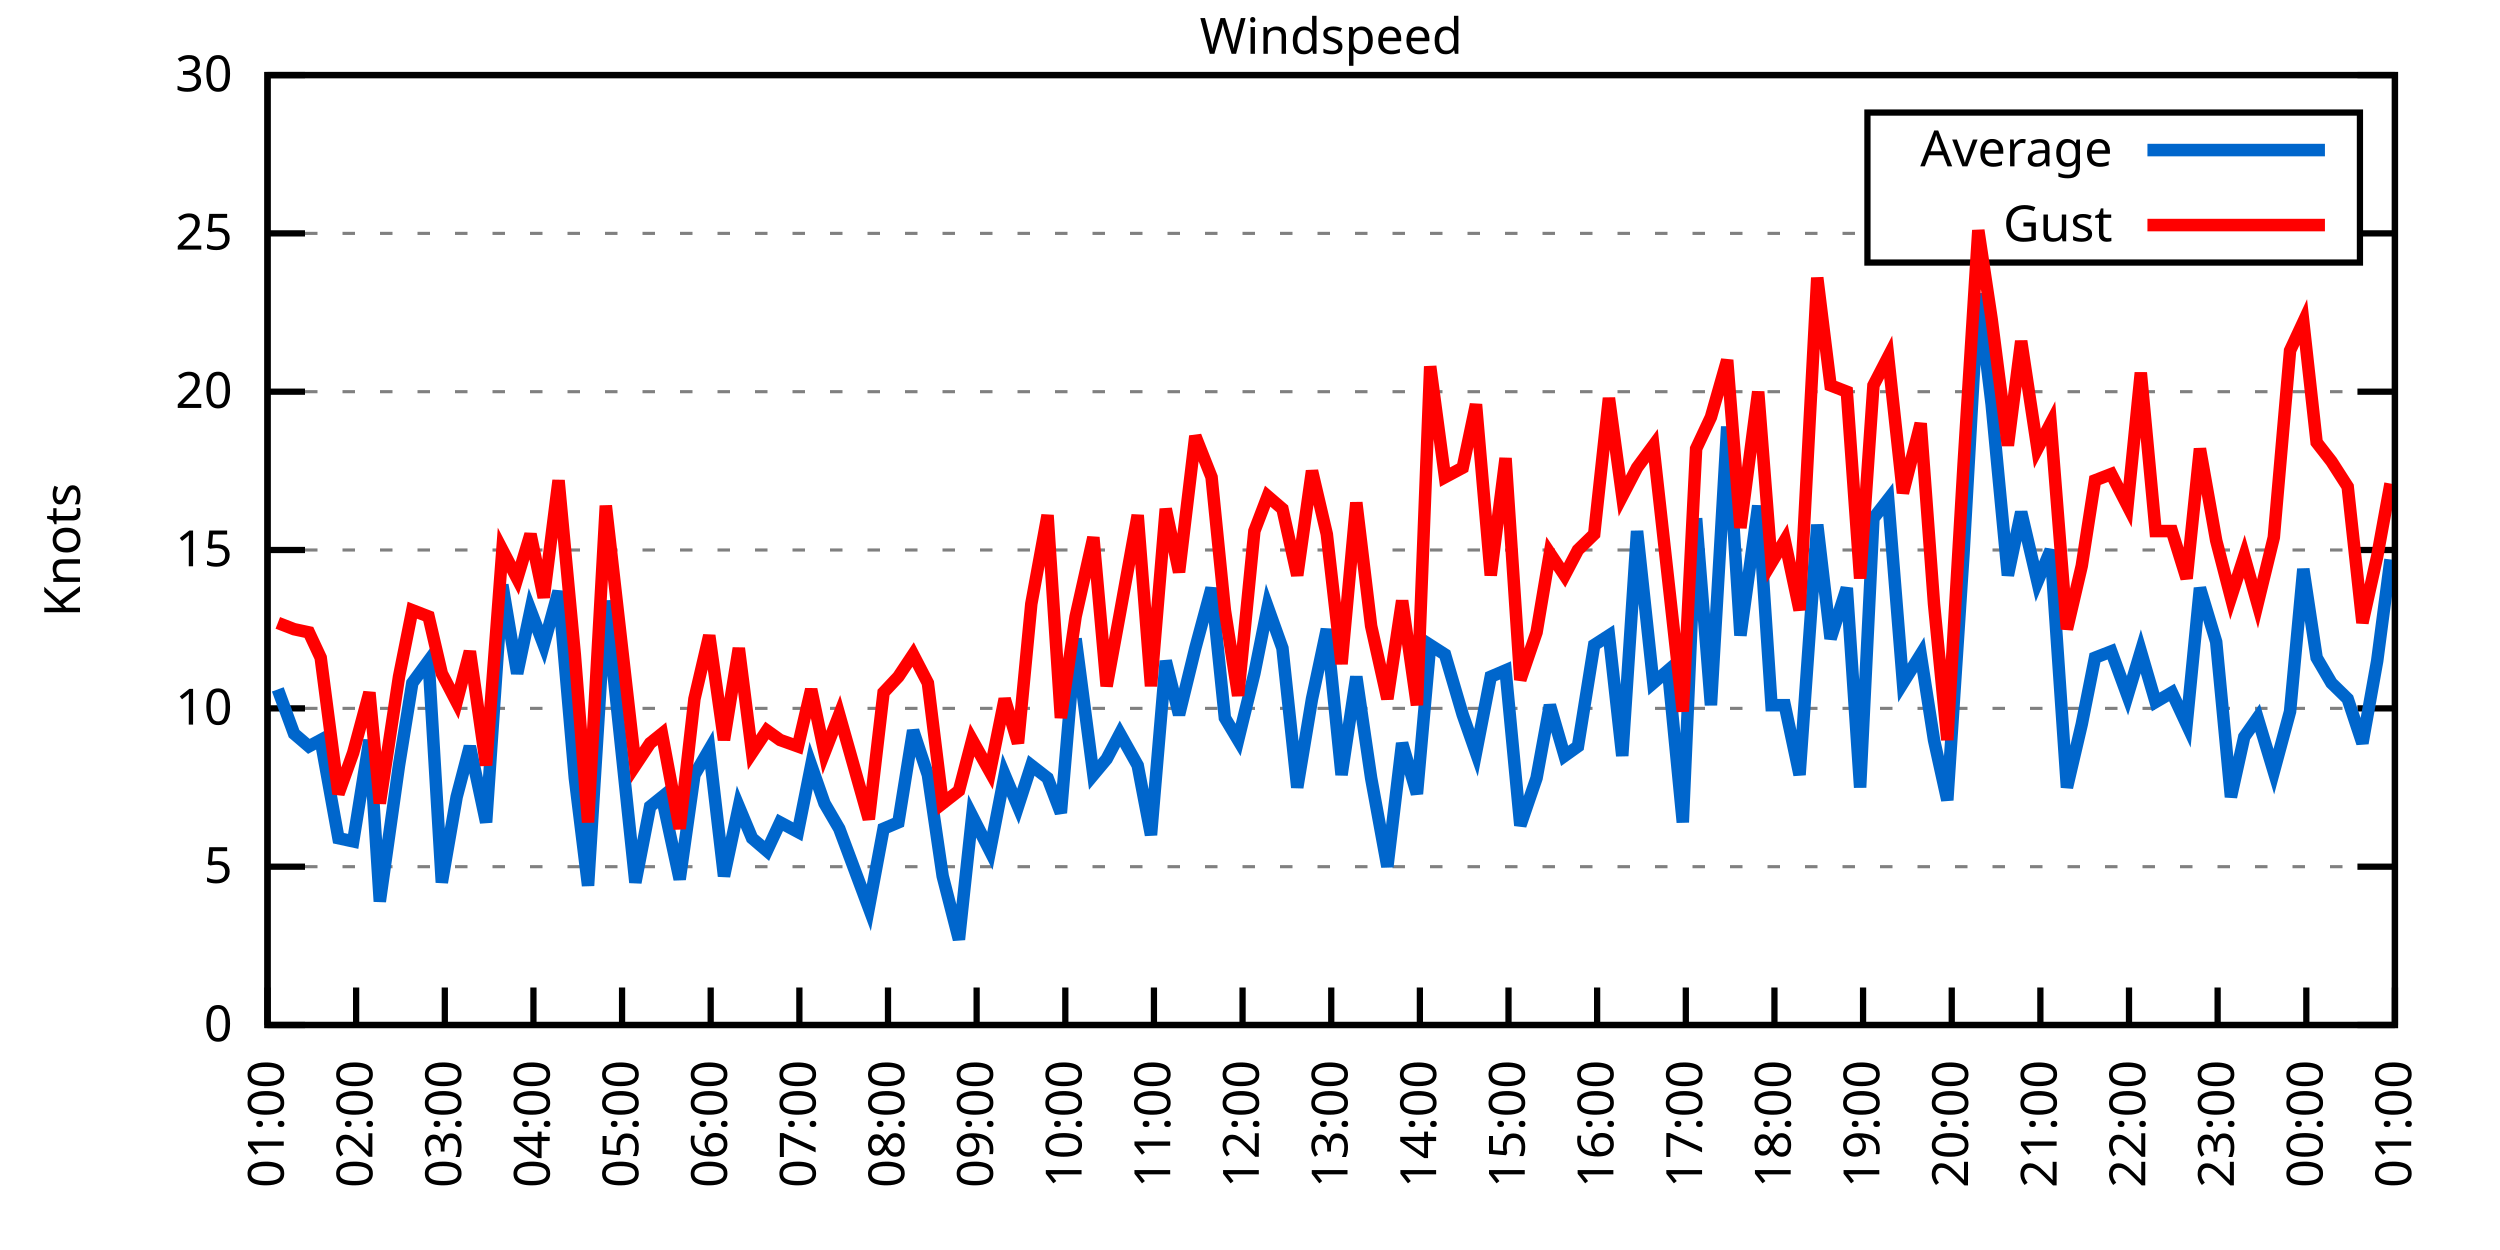
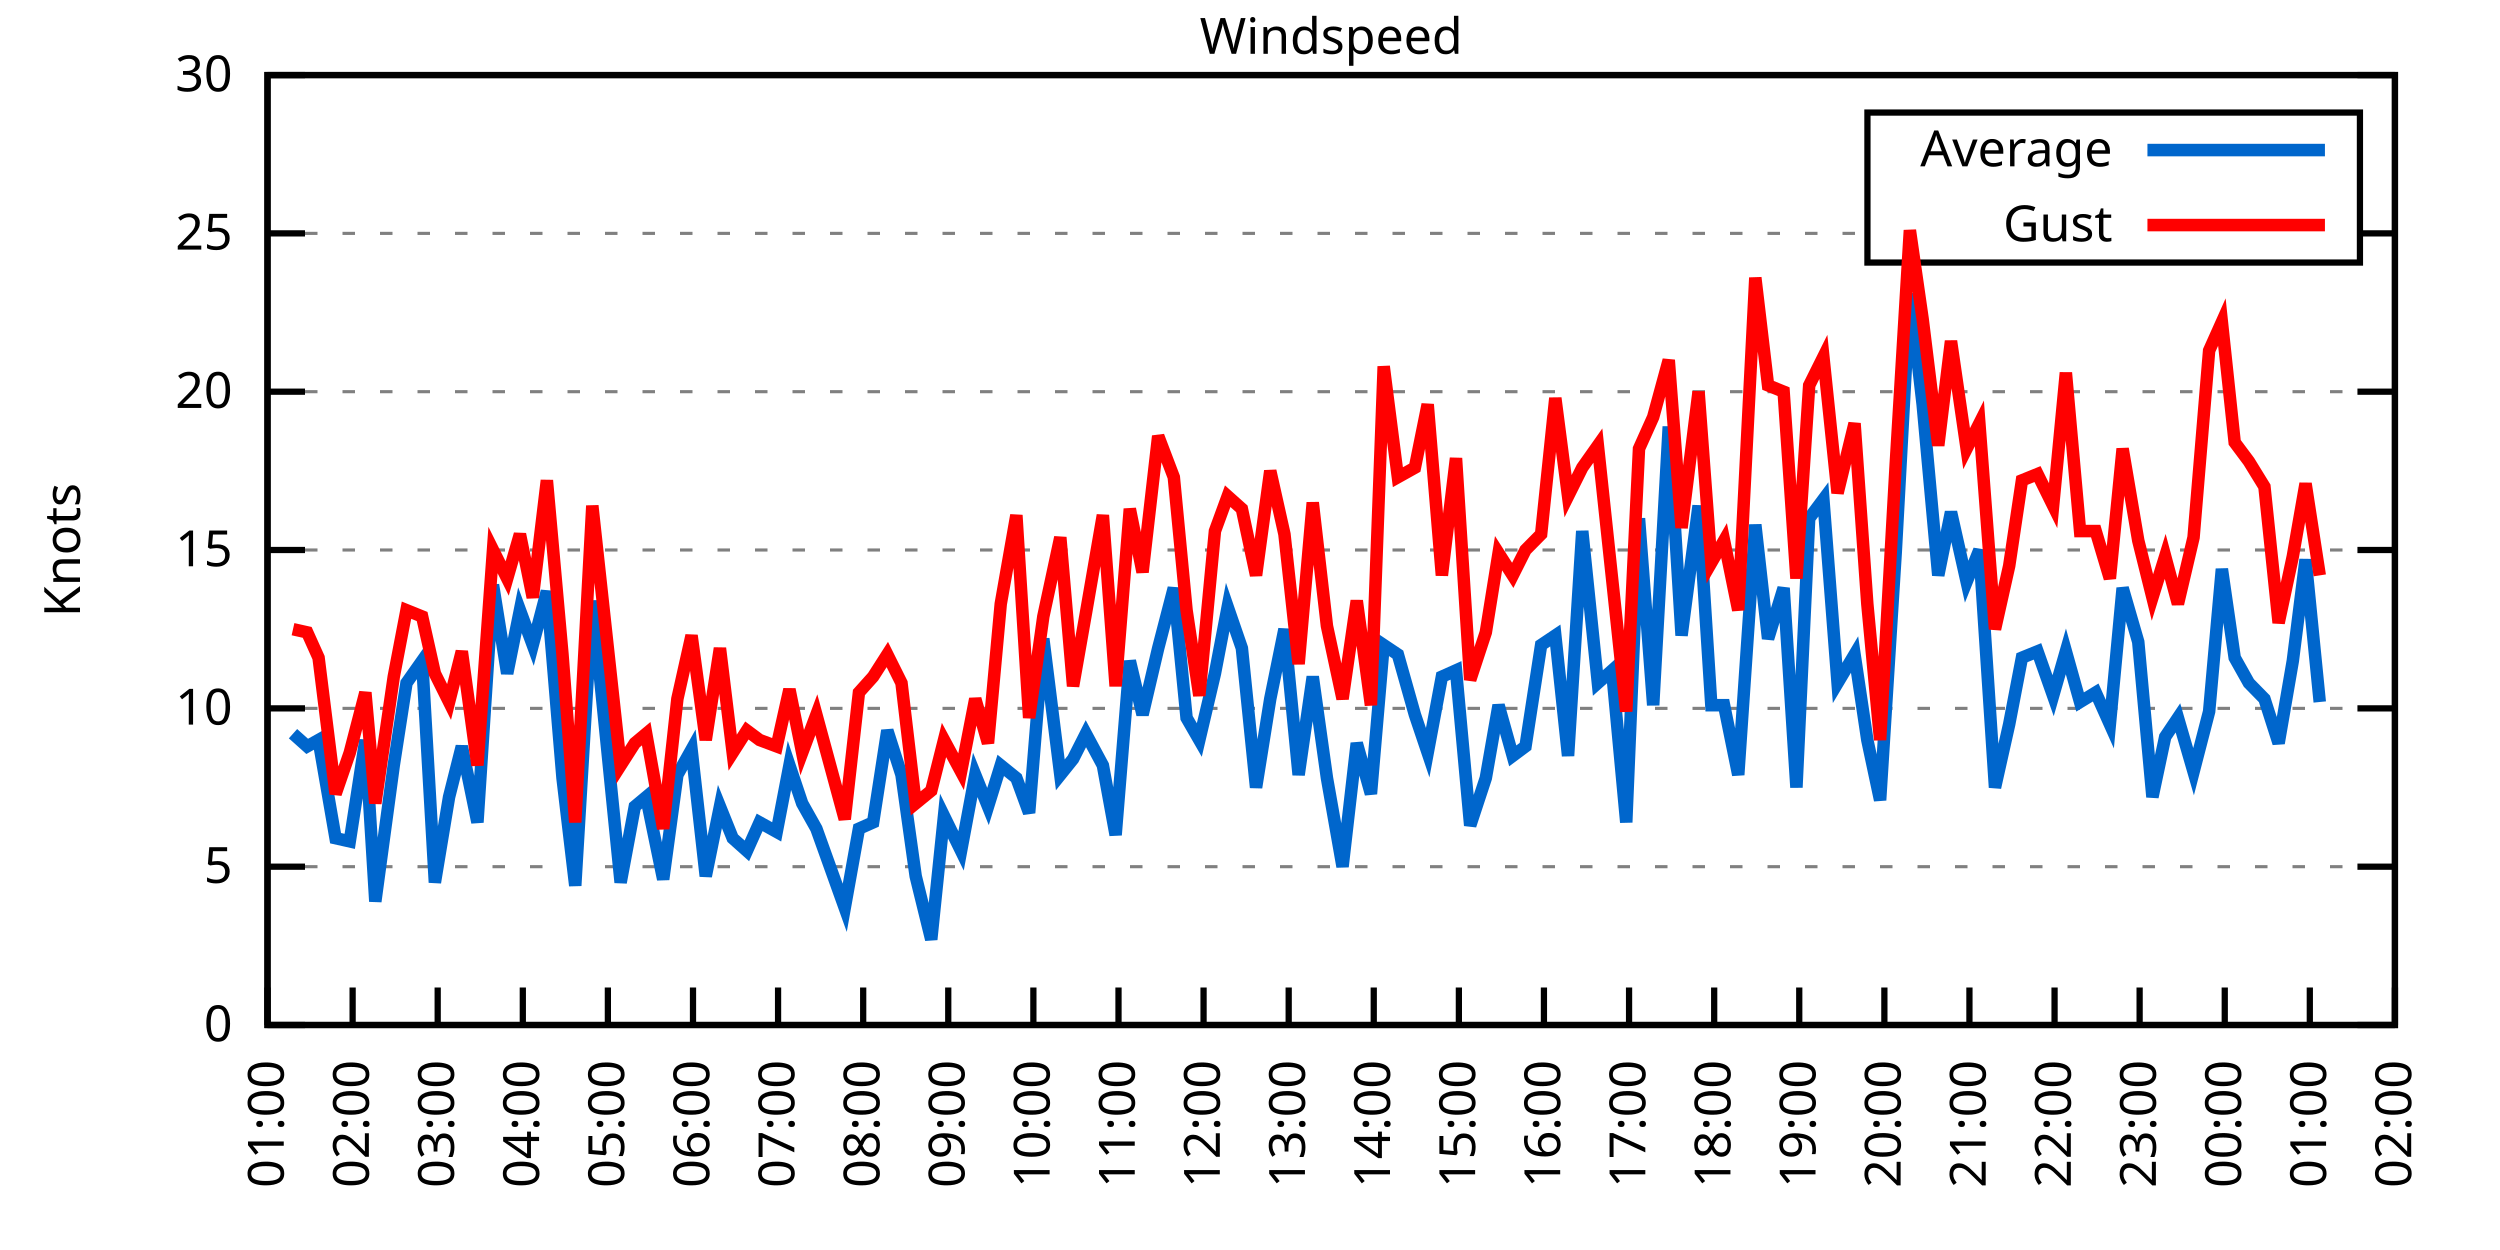
<svg xmlns="http://www.w3.org/2000/svg" xmlns:xlink="http://www.w3.org/1999/xlink" width="400" height="200" viewBox="0 0 400 200">
  <g id="gnuplot_canvas">
    <rect x="0" y="0" width="400" height="200" fill="none" />
    <defs>
      <circle id="gpDot" r="0.5" stroke-width="0.5" stroke="currentColor" />
      <path id="gpPt0" stroke-width="0.333" stroke="currentColor" d="M-1,0 h2 M0,-1 v2" />
      <path id="gpPt1" stroke-width="0.333" stroke="currentColor" d="M-1,-1 L1,1 M1,-1 L-1,1" />
      <path id="gpPt2" stroke-width="0.333" stroke="currentColor" d="M-1,0 L1,0 M0,-1 L0,1 M-1,-1 L1,1 M-1,1 L1,-1" />
      <rect id="gpPt3" stroke-width="0.333" stroke="currentColor" x="-1" y="-1" width="2" height="2" />
      <rect id="gpPt4" stroke-width="0.333" stroke="currentColor" fill="currentColor" x="-1" y="-1" width="2" height="2" />
      <circle id="gpPt5" stroke-width="0.333" stroke="currentColor" cx="0" cy="0" r="1" />
      <use xlink:href="#gpPt5" id="gpPt6" fill="currentColor" stroke="none" />
      <path id="gpPt7" stroke-width="0.333" stroke="currentColor" d="M0,-1.33 L-1.33,0.67 L1.33,0.67 z" />
      <use xlink:href="#gpPt7" id="gpPt8" fill="currentColor" stroke="none" />
      <use xlink:href="#gpPt7" id="gpPt9" stroke="currentColor" transform="rotate(180)" />
      <use xlink:href="#gpPt9" id="gpPt10" fill="currentColor" stroke="none" />
      <use xlink:href="#gpPt3" id="gpPt11" stroke="currentColor" transform="rotate(45)" />
      <use xlink:href="#gpPt11" id="gpPt12" fill="currentColor" stroke="none" />
      <path id="gpPt13" stroke-width="0.333" stroke="currentColor" d="M0,1.330 L1.265,0.411 L0.782,-1.067 L-0.782,-1.076 L-1.265,0.411 z" />
      <use xlink:href="#gpPt13" id="gpPt14" fill="currentColor" stroke="none" />
      <filter id="textbox" filterUnits="objectBoundingBox" x="0" y="0" height="1" width="1">
        <feFlood flood-color="white" flood-opacity="1" result="bgnd" />
        <feComposite in="SourceGraphic" in2="bgnd" operator="atop" />
      </filter>
      <filter id="greybox" filterUnits="objectBoundingBox" x="0" y="0" height="1" width="1">
        <feFlood flood-color="lightgrey" flood-opacity="1" result="grey" />
        <feComposite in="SourceGraphic" in2="grey" operator="atop" />
      </filter>
    </defs>
    <g fill="none" color="white" stroke="currentColor" stroke-width="1.00" stroke-linecap="butt" stroke-linejoin="miter">
</g>
    <g fill="none" color="black" stroke="currentColor" stroke-width="1.00" stroke-linecap="butt" stroke-linejoin="miter">
      <g stroke="none" shape-rendering="crispEdges">
        <polygon fill="rgb(255, 255, 255)" points="42.80,164.00 383.18,164.00 383.18,12.02 42.80,12.02 " />
      </g>
    </g>
    <g fill="none" color="black" stroke="currentColor" stroke-width="1.00" stroke-linecap="butt" stroke-linejoin="miter">
</g>
    <g fill="none" color="black" stroke="black" stroke-width="0.50" stroke-linecap="butt" stroke-linejoin="miter">
</g>
    <g fill="none" color="gray" stroke="currentColor" stroke-width="0.50" stroke-linecap="butt" stroke-linejoin="miter">
      <path stroke="gray" stroke-dasharray="2,4" class="gridline" d="M42.80,164.00 L383.19,164.00  " />
    </g>
    <g fill="none" color="gray" stroke="gray" stroke-width="1.00" stroke-linecap="butt" stroke-linejoin="miter">
</g>
    <g fill="none" color="black" stroke="currentColor" stroke-width="1.00" stroke-linecap="butt" stroke-linejoin="miter">
      <path stroke="black" d="M42.80,164.00 L48.80,164.00 M383.19,164.00 L377.19,164.00  " />
      <g transform="translate(37.20,166.60)" stroke="none" fill="black" font-family="Sans" font-size="8.00" text-anchor="end">
        <text>
          <tspan font-family="Sans"> 0</tspan>
        </text>
      </g>
    </g>
    <g fill="none" color="black" stroke="currentColor" stroke-width="1.00" stroke-linecap="butt" stroke-linejoin="miter">
</g>
    <g fill="none" color="black" stroke="black" stroke-width="0.50" stroke-linecap="butt" stroke-linejoin="miter">
</g>
    <g fill="none" color="gray" stroke="currentColor" stroke-width="0.50" stroke-linecap="butt" stroke-linejoin="miter">
      <path stroke="gray" stroke-dasharray="2,4" class="gridline" d="M42.80,138.67 L383.19,138.67  " />
    </g>
    <g fill="none" color="gray" stroke="gray" stroke-width="1.00" stroke-linecap="butt" stroke-linejoin="miter">
</g>
    <g fill="none" color="black" stroke="currentColor" stroke-width="1.00" stroke-linecap="butt" stroke-linejoin="miter">
      <path stroke="black" d="M42.80,138.67 L48.80,138.67 M383.19,138.67 L377.19,138.67  " />
      <g transform="translate(37.20,141.27)" stroke="none" fill="black" font-family="Sans" font-size="8.00" text-anchor="end">
        <text>
          <tspan font-family="Sans"> 5</tspan>
        </text>
      </g>
    </g>
    <g fill="none" color="black" stroke="currentColor" stroke-width="1.00" stroke-linecap="butt" stroke-linejoin="miter">
</g>
    <g fill="none" color="black" stroke="black" stroke-width="0.50" stroke-linecap="butt" stroke-linejoin="miter">
</g>
    <g fill="none" color="gray" stroke="currentColor" stroke-width="0.50" stroke-linecap="butt" stroke-linejoin="miter">
      <path stroke="gray" stroke-dasharray="2,4" class="gridline" d="M42.80,113.34 L383.19,113.34  " />
    </g>
    <g fill="none" color="gray" stroke="gray" stroke-width="1.00" stroke-linecap="butt" stroke-linejoin="miter">
</g>
    <g fill="none" color="black" stroke="currentColor" stroke-width="1.00" stroke-linecap="butt" stroke-linejoin="miter">
      <path stroke="black" d="M42.80,113.34 L48.80,113.34 M383.19,113.34 L377.19,113.34  " />
      <g transform="translate(37.20,115.94)" stroke="none" fill="black" font-family="Sans" font-size="8.00" text-anchor="end">
        <text>
          <tspan font-family="Sans"> 10</tspan>
        </text>
      </g>
    </g>
    <g fill="none" color="black" stroke="currentColor" stroke-width="1.00" stroke-linecap="butt" stroke-linejoin="miter">
</g>
    <g fill="none" color="black" stroke="black" stroke-width="0.50" stroke-linecap="butt" stroke-linejoin="miter">
</g>
    <g fill="none" color="gray" stroke="currentColor" stroke-width="0.50" stroke-linecap="butt" stroke-linejoin="miter">
      <path stroke="gray" stroke-dasharray="2,4" class="gridline" d="M42.80,88.00 L383.19,88.00  " />
    </g>
    <g fill="none" color="gray" stroke="gray" stroke-width="1.00" stroke-linecap="butt" stroke-linejoin="miter">
</g>
    <g fill="none" color="black" stroke="currentColor" stroke-width="1.00" stroke-linecap="butt" stroke-linejoin="miter">
      <path stroke="black" d="M42.80,88.00 L48.80,88.00 M383.19,88.00 L377.19,88.00  " />
      <g transform="translate(37.20,90.60)" stroke="none" fill="black" font-family="Sans" font-size="8.00" text-anchor="end">
        <text>
          <tspan font-family="Sans"> 15</tspan>
        </text>
      </g>
    </g>
    <g fill="none" color="black" stroke="currentColor" stroke-width="1.00" stroke-linecap="butt" stroke-linejoin="miter">
</g>
    <g fill="none" color="black" stroke="black" stroke-width="0.50" stroke-linecap="butt" stroke-linejoin="miter">
</g>
    <g fill="none" color="gray" stroke="currentColor" stroke-width="0.50" stroke-linecap="butt" stroke-linejoin="miter">
      <path stroke="gray" stroke-dasharray="2,4" class="gridline" d="M42.80,62.67 L383.19,62.67  " />
    </g>
    <g fill="none" color="gray" stroke="gray" stroke-width="1.00" stroke-linecap="butt" stroke-linejoin="miter">
</g>
    <g fill="none" color="black" stroke="currentColor" stroke-width="1.00" stroke-linecap="butt" stroke-linejoin="miter">
      <path stroke="black" d="M42.80,62.67 L48.80,62.67 M383.19,62.67 L377.19,62.67  " />
      <g transform="translate(37.20,65.27)" stroke="none" fill="black" font-family="Sans" font-size="8.00" text-anchor="end">
        <text>
          <tspan font-family="Sans"> 20</tspan>
        </text>
      </g>
    </g>
    <g fill="none" color="black" stroke="currentColor" stroke-width="1.00" stroke-linecap="butt" stroke-linejoin="miter">
</g>
    <g fill="none" color="black" stroke="black" stroke-width="0.50" stroke-linecap="butt" stroke-linejoin="miter">
</g>
    <g fill="none" color="gray" stroke="currentColor" stroke-width="0.50" stroke-linecap="butt" stroke-linejoin="miter">
      <path stroke="gray" stroke-dasharray="2,4" class="gridline" d="M42.80,37.34 L298.79,37.34 M377.59,37.34 L383.19,37.34  " />
    </g>
    <g fill="none" color="gray" stroke="gray" stroke-width="1.00" stroke-linecap="butt" stroke-linejoin="miter">
</g>
    <g fill="none" color="black" stroke="currentColor" stroke-width="1.00" stroke-linecap="butt" stroke-linejoin="miter">
      <path stroke="black" d="M42.80,37.34 L48.80,37.34 M383.19,37.34 L377.19,37.34  " />
      <g transform="translate(37.20,39.94)" stroke="none" fill="black" font-family="Sans" font-size="8.00" text-anchor="end">
        <text>
          <tspan font-family="Sans"> 25</tspan>
        </text>
      </g>
    </g>
    <g fill="none" color="black" stroke="currentColor" stroke-width="1.00" stroke-linecap="butt" stroke-linejoin="miter">
</g>
    <g fill="none" color="black" stroke="black" stroke-width="0.50" stroke-linecap="butt" stroke-linejoin="miter">
</g>
    <g fill="none" color="gray" stroke="currentColor" stroke-width="0.50" stroke-linecap="butt" stroke-linejoin="miter">
      <path stroke="gray" stroke-dasharray="2,4" class="gridline" d="M42.80,12.01 L383.19,12.01  " />
    </g>
    <g fill="none" color="gray" stroke="gray" stroke-width="1.00" stroke-linecap="butt" stroke-linejoin="miter">
</g>
    <g fill="none" color="black" stroke="currentColor" stroke-width="1.00" stroke-linecap="butt" stroke-linejoin="miter">
      <path stroke="black" d="M42.80,12.01 L48.80,12.01 M383.19,12.01 L377.19,12.01  " />
      <g transform="translate(37.20,14.61)" stroke="none" fill="black" font-family="Sans" font-size="8.00" text-anchor="end">
        <text>
          <tspan font-family="Sans"> 30</tspan>
        </text>
      </g>
    </g>
    <g fill="none" color="black" stroke="currentColor" stroke-width="1.00" stroke-linecap="butt" stroke-linejoin="miter">
      <path stroke="black" d="M42.80,164.00 L42.80,158.00  " />
      <g transform="translate(45.40,169.60) rotate(270.00)" stroke="none" fill="black" font-family="Sans" font-size="8.00" text-anchor="end">
        <text>
          <tspan font-family="Sans">01:00</tspan>
        </text>
      </g>
    </g>
    <g fill="none" color="black" stroke="currentColor" stroke-width="1.00" stroke-linecap="butt" stroke-linejoin="miter">
-       <path stroke="black" d="M56.98,164.00 L56.98,158.00  " />
-       <g transform="translate(59.58,169.60) rotate(270.00)" stroke="none" fill="black" font-family="Sans" font-size="8.00" text-anchor="end">
+       <path stroke="black" d="M56.42,164.00 L56.42,158.00  " />
+       <g transform="translate(59.02,169.60) rotate(270.00)" stroke="none" fill="black" font-family="Sans" font-size="8.00" text-anchor="end">
        <text>
          <tspan font-family="Sans">02:00</tspan>
        </text>
      </g>
    </g>
    <g fill="none" color="black" stroke="currentColor" stroke-width="1.00" stroke-linecap="butt" stroke-linejoin="miter">
-       <path stroke="black" d="M71.17,164.00 L71.17,158.00  " />
-       <g transform="translate(73.77,169.60) rotate(270.00)" stroke="none" fill="black" font-family="Sans" font-size="8.00" text-anchor="end">
+       <path stroke="black" d="M70.03,164.00 L70.03,158.00  " />
+       <g transform="translate(72.63,169.60) rotate(270.00)" stroke="none" fill="black" font-family="Sans" font-size="8.00" text-anchor="end">
        <text>
          <tspan font-family="Sans">03:00</tspan>
        </text>
      </g>
    </g>
    <g fill="none" color="black" stroke="currentColor" stroke-width="1.00" stroke-linecap="butt" stroke-linejoin="miter">
-       <path stroke="black" d="M85.35,164.00 L85.35,158.00  " />
-       <g transform="translate(87.95,169.60) rotate(270.00)" stroke="none" fill="black" font-family="Sans" font-size="8.00" text-anchor="end">
+       <path stroke="black" d="M83.65,164.00 L83.65,158.00  " />
+       <g transform="translate(86.25,169.60) rotate(270.00)" stroke="none" fill="black" font-family="Sans" font-size="8.00" text-anchor="end">
        <text>
          <tspan font-family="Sans">04:00</tspan>
        </text>
      </g>
    </g>
    <g fill="none" color="black" stroke="currentColor" stroke-width="1.00" stroke-linecap="butt" stroke-linejoin="miter">
-       <path stroke="black" d="M99.53,164.00 L99.53,158.00  " />
-       <g transform="translate(102.13,169.60) rotate(270.00)" stroke="none" fill="black" font-family="Sans" font-size="8.00" text-anchor="end">
+       <path stroke="black" d="M97.26,164.00 L97.26,158.00  " />
+       <g transform="translate(99.86,169.60) rotate(270.00)" stroke="none" fill="black" font-family="Sans" font-size="8.00" text-anchor="end">
        <text>
          <tspan font-family="Sans">05:00</tspan>
        </text>
      </g>
    </g>
    <g fill="none" color="black" stroke="currentColor" stroke-width="1.00" stroke-linecap="butt" stroke-linejoin="miter">
-       <path stroke="black" d="M113.71,164.00 L113.71,158.00  " />
-       <g transform="translate(116.31,169.60) rotate(270.00)" stroke="none" fill="black" font-family="Sans" font-size="8.00" text-anchor="end">
+       <path stroke="black" d="M110.88,164.00 L110.88,158.00  " />
+       <g transform="translate(113.48,169.60) rotate(270.00)" stroke="none" fill="black" font-family="Sans" font-size="8.00" text-anchor="end">
        <text>
          <tspan font-family="Sans">06:00</tspan>
        </text>
      </g>
    </g>
    <g fill="none" color="black" stroke="currentColor" stroke-width="1.00" stroke-linecap="butt" stroke-linejoin="miter">
-       <path stroke="black" d="M127.90,164.00 L127.90,158.00  " />
-       <g transform="translate(130.50,169.60) rotate(270.00)" stroke="none" fill="black" font-family="Sans" font-size="8.00" text-anchor="end">
+       <path stroke="black" d="M124.49,164.00 L124.49,158.00  " />
+       <g transform="translate(127.09,169.60) rotate(270.00)" stroke="none" fill="black" font-family="Sans" font-size="8.00" text-anchor="end">
        <text>
          <tspan font-family="Sans">07:00</tspan>
        </text>
      </g>
    </g>
    <g fill="none" color="black" stroke="currentColor" stroke-width="1.00" stroke-linecap="butt" stroke-linejoin="miter">
-       <path stroke="black" d="M142.08,164.00 L142.08,158.00  " />
-       <g transform="translate(144.68,169.60) rotate(270.00)" stroke="none" fill="black" font-family="Sans" font-size="8.00" text-anchor="end">
+       <path stroke="black" d="M138.11,164.00 L138.11,158.00  " />
+       <g transform="translate(140.71,169.60) rotate(270.00)" stroke="none" fill="black" font-family="Sans" font-size="8.00" text-anchor="end">
        <text>
          <tspan font-family="Sans">08:00</tspan>
        </text>
      </g>
    </g>
    <g fill="none" color="black" stroke="currentColor" stroke-width="1.00" stroke-linecap="butt" stroke-linejoin="miter">
-       <path stroke="black" d="M156.26,164.00 L156.26,158.00  " />
-       <g transform="translate(158.86,169.60) rotate(270.00)" stroke="none" fill="black" font-family="Sans" font-size="8.00" text-anchor="end">
+       <path stroke="black" d="M151.72,164.00 L151.72,158.00  " />
+       <g transform="translate(154.32,169.60) rotate(270.00)" stroke="none" fill="black" font-family="Sans" font-size="8.00" text-anchor="end">
        <text>
          <tspan font-family="Sans">09:00</tspan>
        </text>
      </g>
    </g>
    <g fill="none" color="black" stroke="currentColor" stroke-width="1.00" stroke-linecap="butt" stroke-linejoin="miter">
-       <path stroke="black" d="M170.45,164.00 L170.45,158.00  " />
-       <g transform="translate(173.05,169.60) rotate(270.00)" stroke="none" fill="black" font-family="Sans" font-size="8.00" text-anchor="end">
+       <path stroke="black" d="M165.34,164.00 L165.34,158.00  " />
+       <g transform="translate(167.94,169.60) rotate(270.00)" stroke="none" fill="black" font-family="Sans" font-size="8.00" text-anchor="end">
        <text>
          <tspan font-family="Sans">10:00</tspan>
        </text>
      </g>
    </g>
    <g fill="none" color="black" stroke="currentColor" stroke-width="1.00" stroke-linecap="butt" stroke-linejoin="miter">
-       <path stroke="black" d="M184.63,164.00 L184.63,158.00  " />
-       <g transform="translate(187.23,169.60) rotate(270.00)" stroke="none" fill="black" font-family="Sans" font-size="8.00" text-anchor="end">
+       <path stroke="black" d="M178.96,164.00 L178.96,158.00  " />
+       <g transform="translate(181.56,169.60) rotate(270.00)" stroke="none" fill="black" font-family="Sans" font-size="8.00" text-anchor="end">
        <text>
          <tspan font-family="Sans">11:00</tspan>
        </text>
      </g>
    </g>
    <g fill="none" color="black" stroke="currentColor" stroke-width="1.00" stroke-linecap="butt" stroke-linejoin="miter">
-       <path stroke="black" d="M198.81,164.00 L198.81,158.00  " />
-       <g transform="translate(201.41,169.60) rotate(270.00)" stroke="none" fill="black" font-family="Sans" font-size="8.00" text-anchor="end">
+       <path stroke="black" d="M192.57,164.00 L192.57,158.00  " />
+       <g transform="translate(195.17,169.60) rotate(270.00)" stroke="none" fill="black" font-family="Sans" font-size="8.00" text-anchor="end">
        <text>
          <tspan font-family="Sans">12:00</tspan>
        </text>
      </g>
    </g>
    <g fill="none" color="black" stroke="currentColor" stroke-width="1.00" stroke-linecap="butt" stroke-linejoin="miter">
-       <path stroke="black" d="M213.00,164.00 L213.00,158.00  " />
-       <g transform="translate(215.60,169.60) rotate(270.00)" stroke="none" fill="black" font-family="Sans" font-size="8.00" text-anchor="end">
+       <path stroke="black" d="M206.19,164.00 L206.19,158.00  " />
+       <g transform="translate(208.79,169.60) rotate(270.00)" stroke="none" fill="black" font-family="Sans" font-size="8.00" text-anchor="end">
        <text>
          <tspan font-family="Sans">13:00</tspan>
        </text>
      </g>
    </g>
    <g fill="none" color="black" stroke="currentColor" stroke-width="1.00" stroke-linecap="butt" stroke-linejoin="miter">
-       <path stroke="black" d="M227.18,164.00 L227.18,158.00  " />
-       <g transform="translate(229.78,169.60) rotate(270.00)" stroke="none" fill="black" font-family="Sans" font-size="8.00" text-anchor="end">
+       <path stroke="black" d="M219.80,164.00 L219.80,158.00  " />
+       <g transform="translate(222.40,169.60) rotate(270.00)" stroke="none" fill="black" font-family="Sans" font-size="8.00" text-anchor="end">
        <text>
          <tspan font-family="Sans">14:00</tspan>
        </text>
      </g>
    </g>
    <g fill="none" color="black" stroke="currentColor" stroke-width="1.00" stroke-linecap="butt" stroke-linejoin="miter">
-       <path stroke="black" d="M241.36,164.00 L241.36,158.00  " />
-       <g transform="translate(243.96,169.60) rotate(270.00)" stroke="none" fill="black" font-family="Sans" font-size="8.00" text-anchor="end">
+       <path stroke="black" d="M233.42,164.00 L233.42,158.00  " />
+       <g transform="translate(236.02,169.60) rotate(270.00)" stroke="none" fill="black" font-family="Sans" font-size="8.00" text-anchor="end">
        <text>
          <tspan font-family="Sans">15:00</tspan>
        </text>
      </g>
    </g>
    <g fill="none" color="black" stroke="currentColor" stroke-width="1.00" stroke-linecap="butt" stroke-linejoin="miter">
-       <path stroke="black" d="M255.54,164.00 L255.54,158.00  " />
-       <g transform="translate(258.14,169.60) rotate(270.00)" stroke="none" fill="black" font-family="Sans" font-size="8.00" text-anchor="end">
+       <path stroke="black" d="M247.03,164.00 L247.03,158.00  " />
+       <g transform="translate(249.63,169.60) rotate(270.00)" stroke="none" fill="black" font-family="Sans" font-size="8.00" text-anchor="end">
        <text>
          <tspan font-family="Sans">16:00</tspan>
        </text>
      </g>
    </g>
    <g fill="none" color="black" stroke="currentColor" stroke-width="1.00" stroke-linecap="butt" stroke-linejoin="miter">
-       <path stroke="black" d="M269.73,164.00 L269.73,158.00  " />
-       <g transform="translate(272.33,169.60) rotate(270.00)" stroke="none" fill="black" font-family="Sans" font-size="8.00" text-anchor="end">
+       <path stroke="black" d="M260.65,164.00 L260.65,158.00  " />
+       <g transform="translate(263.25,169.60) rotate(270.00)" stroke="none" fill="black" font-family="Sans" font-size="8.00" text-anchor="end">
        <text>
          <tspan font-family="Sans">17:00</tspan>
        </text>
      </g>
    </g>
    <g fill="none" color="black" stroke="currentColor" stroke-width="1.00" stroke-linecap="butt" stroke-linejoin="miter">
-       <path stroke="black" d="M283.91,164.00 L283.91,158.00  " />
-       <g transform="translate(286.51,169.60) rotate(270.00)" stroke="none" fill="black" font-family="Sans" font-size="8.00" text-anchor="end">
+       <path stroke="black" d="M274.27,164.00 L274.27,158.00  " />
+       <g transform="translate(276.87,169.60) rotate(270.00)" stroke="none" fill="black" font-family="Sans" font-size="8.00" text-anchor="end">
        <text>
          <tspan font-family="Sans">18:00</tspan>
        </text>
      </g>
    </g>
    <g fill="none" color="black" stroke="currentColor" stroke-width="1.00" stroke-linecap="butt" stroke-linejoin="miter">
-       <path stroke="black" d="M298.09,164.00 L298.09,158.00  " />
-       <g transform="translate(300.69,169.60) rotate(270.00)" stroke="none" fill="black" font-family="Sans" font-size="8.00" text-anchor="end">
+       <path stroke="black" d="M287.88,164.00 L287.88,158.00  " />
+       <g transform="translate(290.48,169.60) rotate(270.00)" stroke="none" fill="black" font-family="Sans" font-size="8.00" text-anchor="end">
        <text>
          <tspan font-family="Sans">19:00</tspan>
        </text>
      </g>
    </g>
    <g fill="none" color="black" stroke="currentColor" stroke-width="1.00" stroke-linecap="butt" stroke-linejoin="miter">
-       <path stroke="black" d="M312.28,164.00 L312.28,158.00  " />
-       <g transform="translate(314.88,169.60) rotate(270.00)" stroke="none" fill="black" font-family="Sans" font-size="8.00" text-anchor="end">
+       <path stroke="black" d="M301.50,164.00 L301.50,158.00  " />
+       <g transform="translate(304.10,169.60) rotate(270.00)" stroke="none" fill="black" font-family="Sans" font-size="8.00" text-anchor="end">
        <text>
          <tspan font-family="Sans">20:00</tspan>
        </text>
      </g>
    </g>
    <g fill="none" color="black" stroke="currentColor" stroke-width="1.00" stroke-linecap="butt" stroke-linejoin="miter">
-       <path stroke="black" d="M326.46,164.00 L326.46,158.00  " />
-       <g transform="translate(329.06,169.60) rotate(270.00)" stroke="none" fill="black" font-family="Sans" font-size="8.00" text-anchor="end">
+       <path stroke="black" d="M315.11,164.00 L315.11,158.00  " />
+       <g transform="translate(317.71,169.60) rotate(270.00)" stroke="none" fill="black" font-family="Sans" font-size="8.00" text-anchor="end">
        <text>
          <tspan font-family="Sans">21:00</tspan>
        </text>
      </g>
    </g>
    <g fill="none" color="black" stroke="currentColor" stroke-width="1.00" stroke-linecap="butt" stroke-linejoin="miter">
-       <path stroke="black" d="M340.64,164.00 L340.64,158.00  " />
-       <g transform="translate(343.24,169.60) rotate(270.00)" stroke="none" fill="black" font-family="Sans" font-size="8.00" text-anchor="end">
+       <path stroke="black" d="M328.73,164.00 L328.73,158.00  " />
+       <g transform="translate(331.33,169.60) rotate(270.00)" stroke="none" fill="black" font-family="Sans" font-size="8.00" text-anchor="end">
        <text>
          <tspan font-family="Sans">22:00</tspan>
        </text>
      </g>
    </g>
    <g fill="none" color="black" stroke="currentColor" stroke-width="1.00" stroke-linecap="butt" stroke-linejoin="miter">
-       <path stroke="black" d="M354.82,164.00 L354.82,158.00  " />
-       <g transform="translate(357.42,169.60) rotate(270.00)" stroke="none" fill="black" font-family="Sans" font-size="8.00" text-anchor="end">
+       <path stroke="black" d="M342.34,164.00 L342.34,158.00  " />
+       <g transform="translate(344.94,169.60) rotate(270.00)" stroke="none" fill="black" font-family="Sans" font-size="8.00" text-anchor="end">
        <text>
          <tspan font-family="Sans">23:00</tspan>
        </text>
      </g>
    </g>
    <g fill="none" color="black" stroke="currentColor" stroke-width="1.00" stroke-linecap="butt" stroke-linejoin="miter">
-       <path stroke="black" d="M369.01,164.00 L369.01,158.00  " />
-       <g transform="translate(371.61,169.60) rotate(270.00)" stroke="none" fill="black" font-family="Sans" font-size="8.00" text-anchor="end">
+       <path stroke="black" d="M355.96,164.00 L355.96,158.00  " />
+       <g transform="translate(358.56,169.60) rotate(270.00)" stroke="none" fill="black" font-family="Sans" font-size="8.00" text-anchor="end">
        <text>
          <tspan font-family="Sans">00:00</tspan>
+         </text>
+       </g>
+     </g>
+     <g fill="none" color="black" stroke="currentColor" stroke-width="1.00" stroke-linecap="butt" stroke-linejoin="miter">
+       <path stroke="black" d="M369.57,164.00 L369.57,158.00  " />
+       <g transform="translate(372.17,169.60) rotate(270.00)" stroke="none" fill="black" font-family="Sans" font-size="8.00" text-anchor="end">
+         <text>
+           <tspan font-family="Sans">01:00</tspan>
        </text>
      </g>
    </g>
    <g fill="none" color="black" stroke="currentColor" stroke-width="1.00" stroke-linecap="butt" stroke-linejoin="miter">
      <path stroke="black" d="M383.19,164.00 L383.19,158.00  " />
      <g transform="translate(385.79,169.60) rotate(270.00)" stroke="none" fill="black" font-family="Sans" font-size="8.00" text-anchor="end">
        <text>
-           <tspan font-family="Sans">01:00</tspan>
+           <tspan font-family="Sans">02:00</tspan>
        </text>
      </g>
    </g>
    <g fill="none" color="black" stroke="currentColor" stroke-width="1.00" stroke-linecap="butt" stroke-linejoin="miter">
</g>
    <g fill="none" color="black" stroke="currentColor" stroke-width="1.00" stroke-linecap="butt" stroke-linejoin="miter">
      <path stroke="black" d="M42.80,12.01 L42.80,164.00 L383.19,164.00 L383.19,12.01 L42.80,12.01 Z  " />
    </g>
    <g fill="none" color="black" stroke="currentColor" stroke-width="1.00" stroke-linecap="butt" stroke-linejoin="miter">
</g>
    <g fill="none" color="black" stroke="currentColor" stroke-width="1.00" stroke-linecap="butt" stroke-linejoin="miter">
      <path stroke="black" d="M298.79,42.01 L298.79,18.01 L377.59,18.01 L377.59,42.01 L298.79,42.01 Z  " />
    </g>
    <g id="Windspeed_plot_1">
      <g fill="none" color="white" stroke="black" stroke-width="2.00" stroke-linecap="butt" stroke-linejoin="miter">
</g>
      <g fill="none" color="black" stroke="currentColor" stroke-width="2.00" stroke-linecap="butt" stroke-linejoin="miter">
        <g transform="translate(337.99,26.61)" stroke="none" fill="black" font-family="Sans" font-size="8.00" text-anchor="end">
          <text>
            <tspan font-family="Sans">Average</tspan>
          </text>
        </g>
      </g>
      <g fill="none" color="black" stroke="currentColor" stroke-width="2.00" stroke-linecap="butt" stroke-linejoin="miter">
-         <path stroke="rgb(  0, 102, 204)" d="M343.59,24.01 L371.99,24.01 M44.45,110.30 L47.05,117.39 L49.42,119.42 L51.31,118.40 L54.15,134.11 L56.51,134.62   L59.11,118.40 L60.77,144.24 L63.84,122.46 L65.97,109.28 L68.57,105.74 L70.69,141.20 L73.06,127.52 L75.18,119.42   L77.78,131.58 L80.38,93.58 L82.75,107.76 L84.88,97.63 L87.00,103.20 L89.37,94.59 L91.97,124.48 L94.09,141.71   L96.93,96.11 L101.66,141.20 L104.02,129.04 L105.91,127.52 L108.75,140.69 L111.11,123.98 L113.48,119.92 L115.84,140.19   L118.21,129.04 L120.33,134.11 L122.70,136.14 L124.82,131.58 L127.66,133.10 L129.79,122.46 L131.92,128.54 L134.28,132.59   L139.01,145.25 L141.37,132.59 L143.74,131.58 L146.10,116.88 L148.46,123.98 L150.83,140.19 L153.43,150.32 L155.55,130.56   L158.39,136.14 L160.75,123.98 L162.88,129.04 L165.01,122.46 L167.61,124.48 L169.74,130.06 L172.10,102.19 L174.94,123.98   L177.06,121.44 L179.19,117.39 L182.03,122.46 L184.16,133.60 L186.52,105.74 L188.65,114.35 L191.25,103.71 L193.85,94.08   L195.98,114.86 L198.10,118.40 L200.70,107.76 L202.83,97.12 L205.19,103.71 L207.56,126.00 L209.92,111.82 L212.29,100.67   L214.65,123.98 L217.01,108.27 L219.38,124.48 L221.98,138.67 L224.34,118.91 L226.71,127.02 L228.83,103.20 L231.20,104.72   L234.03,114.35 L236.16,120.43 L238.52,108.27 L240.89,107.26 L243.25,132.08 L245.85,124.48 L247.98,112.83 L250.34,120.94   L252.47,119.42 L255.07,103.20 L257.43,101.68 L259.56,120.94 L261.93,84.97 L264.53,109.28 L266.89,107.26 L269.25,131.58   L271.38,82.94 L273.75,112.83 L276.35,68.25 L278.47,101.68 L281.31,80.91 L283.44,112.83 L285.56,112.83 L287.93,123.98   L290.76,83.95 L292.89,102.19 L295.49,94.08 L297.62,126.00 L299.75,82.94 L302.11,79.90 L304.47,109.28 L307.31,104.72   L309.44,118.40 L311.57,128.03 L314.17,88.51 L316.53,46.97 L318.66,64.70 L321.26,92.06 L323.39,81.93 L325.99,93.07   L328.11,88.00 L330.71,126.00 L333.08,115.87 L335.20,105.23 L337.80,104.22 L340.40,111.31 L342.53,104.22 L344.90,112.32   L347.50,110.80 L349.86,115.87 L351.99,94.08 L354.59,102.70 L356.95,127.52 L359.08,117.90 L361.21,114.86 L363.81,123.47   L366.41,113.84 L368.53,91.04 L370.66,105.23 L373.03,109.28 L375.63,111.82 L377.99,118.91 L380.35,105.74 L382.48,89.52    " />
+         <path stroke="rgb(  0, 102, 204)" d="M343.59,24.01 L371.99,24.01 M46.88,117.39 L49.15,119.42 L50.97,118.40 L53.69,134.11 L55.96,134.62 L58.46,118.40   L60.05,144.24 L63.00,122.46 L65.04,109.28 L67.54,105.74 L69.58,141.20 L71.85,127.52 L73.89,119.42 L76.39,131.58   L78.88,93.58 L81.15,107.76 L83.19,97.63 L85.24,103.20 L87.50,94.59 L90.00,124.48 L92.04,141.71 L94.77,96.11   L99.30,141.20 L101.57,129.04 L103.39,127.52 L106.11,140.69 L108.38,123.98 L110.65,119.92 L112.92,140.19 L115.19,129.04   L117.23,134.11 L119.50,136.14 L121.54,131.58 L124.27,133.10 L126.31,122.46 L128.35,128.54 L130.62,132.59 L135.16,145.25   L137.43,132.59 L139.70,131.58 L141.97,116.88 L144.24,123.98 L146.51,140.19 L149.00,150.32 L151.04,130.56 L153.77,136.14   L156.04,123.98 L158.08,129.04 L160.12,122.46 L162.62,124.48 L164.66,130.06 L166.93,102.19 L169.65,123.98 L171.69,121.44   L173.74,117.39 L176.46,122.46 L178.50,133.60 L180.77,105.74 L182.81,114.35 L185.31,103.71 L187.81,94.08 L189.85,114.86   L191.89,118.40 L194.39,107.76 L196.43,97.12 L198.70,103.71 L200.97,126.00 L203.24,111.82 L205.51,100.67 L207.78,123.98   L210.04,108.27 L212.31,124.48 L214.81,138.67 L217.08,118.91 L219.35,127.02 L221.39,103.20 L223.66,104.72 L226.38,114.35   L228.43,120.43 L230.70,108.27 L232.96,107.26 L235.23,132.08 L237.73,124.48 L239.77,112.83 L242.04,120.94 L244.08,119.42   L246.58,103.20 L248.85,101.68 L250.89,120.94 L253.16,84.97 L255.66,109.28 L257.93,107.26 L260.20,131.58 L262.24,82.94   L264.51,112.83 L267.00,68.25 L269.05,101.68 L271.77,80.91 L273.81,112.83 L275.85,112.83 L278.12,123.98 L280.85,83.95   L282.89,102.19 L285.38,94.08 L287.43,126.00 L289.47,82.94 L291.74,79.90 L294.01,109.28 L296.73,104.72 L298.77,118.40   L300.82,128.03 L303.31,88.51 L305.58,46.97 L307.62,64.70 L310.12,92.06 L312.16,81.93 L314.66,93.07 L316.70,88.00   L319.20,126.00 L321.47,115.87 L323.51,105.23 L326.00,104.22 L328.50,111.31 L330.54,104.22 L332.81,112.32 L335.31,110.80   L337.58,115.87 L339.62,94.08 L342.12,102.70 L344.39,127.52 L346.43,117.90 L348.47,114.86 L350.97,123.47 L353.46,113.84   L355.50,91.04 L357.55,105.23 L359.82,109.28 L362.31,111.82 L364.58,118.91 L366.85,105.74 L368.89,89.52 L371.16,112.32    " />
      </g>
    </g>
    <g id="Windspeed_plot_2">
      <g fill="none" color="black" stroke="currentColor" stroke-width="2.00" stroke-linecap="butt" stroke-linejoin="miter">
        <g transform="translate(337.99,38.61)" stroke="none" fill="black" font-family="Sans" font-size="8.00" text-anchor="end">
          <text>
            <tspan font-family="Sans">Gust</tspan>
          </text>
        </g>
      </g>
      <g fill="none" color="black" stroke="currentColor" stroke-width="2.00" stroke-linecap="butt" stroke-linejoin="miter">
-         <path stroke="rgb(255,   0,   0)" d="M343.59,36.01 L371.99,36.01 M44.45,99.66 L47.05,100.67 L49.42,101.18 L51.31,105.23 L54.15,127.02 L56.51,120.43   L59.11,110.80 L60.77,128.54 L63.84,108.27 L65.97,97.63 L68.57,98.64 L70.69,107.76 L73.06,112.32 L75.18,104.22   L77.78,122.46 L80.38,88.00 L82.75,92.56 L84.88,85.47 L87.00,95.60 L89.37,76.86 L91.97,104.72 L94.09,131.58   L96.93,80.91 L101.66,122.46 L104.02,118.91 L105.91,117.39 L108.75,132.59 L111.11,111.82 L113.48,101.68 L115.84,118.40   L118.21,103.71 L120.33,120.43 L122.70,116.88 L124.82,118.40 L127.66,119.42 L129.79,110.30 L131.92,120.43 L134.28,114.35   L139.01,131.07 L141.37,110.80 L143.74,108.27 L146.10,104.72 L148.46,109.28 L150.83,128.54 L153.43,126.51 L155.55,118.40   L158.39,123.47 L160.75,111.82 L162.88,118.91 L165.01,96.62 L167.61,82.43 L169.74,114.86 L172.10,98.64 L174.94,85.98   L177.06,109.79 L179.19,98.14 L182.03,82.43 L184.16,109.79 L186.52,81.42 L188.65,91.55 L191.25,69.77 L193.85,76.35   L195.98,97.63 L198.10,111.31 L200.70,84.97 L202.83,79.39 L205.19,81.42 L207.56,92.06 L209.92,75.34 L212.29,85.47   L214.65,106.24 L217.01,80.41 L219.38,100.16 L221.98,111.82 L224.34,96.11 L226.71,112.83 L228.83,58.62 L231.20,76.35   L234.03,74.83 L236.16,64.70 L238.52,92.06 L240.89,73.31 L243.25,108.78 L245.85,101.18 L247.98,88.51 L250.34,92.06   L252.47,88.00 L255.07,85.47 L257.43,63.69 L259.56,79.39 L261.93,74.83 L264.53,71.29 L266.89,92.56 L269.25,113.84   L271.38,71.79 L273.75,66.73 L276.35,57.61 L278.47,84.46 L281.31,62.67 L283.44,90.03 L285.56,86.49 L287.93,97.63   L290.76,44.43 L292.89,61.66 L295.49,62.67 L297.62,92.56 L299.75,61.66 L302.11,57.10 L304.47,78.89 L307.31,67.74   L309.44,96.62 L311.57,118.40 L314.17,74.33 L316.53,36.84 L318.66,51.02 L321.26,71.29 L323.39,54.57 L325.99,71.79   L328.11,67.74 L330.71,100.67 L333.08,90.54 L335.20,76.86 L337.80,75.85 L340.40,80.91 L342.53,59.63 L344.90,84.97   L347.50,84.97 L349.86,92.56 L351.99,71.79 L354.59,86.49 L356.95,95.60 L359.08,89.02 L361.21,96.62 L363.81,85.98   L366.41,56.09 L368.53,51.53 L370.66,70.78 L373.03,73.82 L375.63,77.87 L377.99,99.66 L380.35,89.02 L382.48,77.37    " />
+         <path stroke="rgb(255,   0,   0)" d="M343.59,36.01 L371.99,36.01 M46.88,100.67 L49.15,101.18 L50.97,105.23 L53.69,127.02 L55.96,120.43 L58.46,110.80   L60.05,128.54 L63.00,108.27 L65.04,97.63 L67.54,98.64 L69.58,107.76 L71.85,112.32 L73.89,104.22 L76.39,122.46   L78.88,88.00 L81.15,92.56 L83.19,85.47 L85.24,95.60 L87.50,76.86 L90.00,104.72 L92.04,131.58 L94.77,80.91   L99.30,122.46 L101.57,118.91 L103.39,117.39 L106.11,132.59 L108.38,111.82 L110.65,101.68 L112.92,118.40 L115.19,103.71   L117.23,120.43 L119.50,116.88 L121.54,118.40 L124.27,119.42 L126.31,110.30 L128.35,120.43 L130.62,114.35 L135.16,131.07   L137.43,110.80 L139.70,108.27 L141.97,104.72 L144.24,109.28 L146.51,128.54 L149.00,126.51 L151.04,118.40 L153.77,123.47   L156.04,111.82 L158.08,118.91 L160.12,96.62 L162.62,82.43 L164.66,114.86 L166.93,98.64 L169.65,85.98 L171.69,109.79   L173.74,98.14 L176.46,82.43 L178.50,109.79 L180.77,81.42 L182.81,91.55 L185.31,69.77 L187.81,76.35 L189.85,97.63   L191.89,111.31 L194.39,84.97 L196.43,79.39 L198.70,81.42 L200.97,92.06 L203.24,75.34 L205.51,85.47 L207.78,106.24   L210.04,80.41 L212.31,100.16 L214.81,111.82 L217.08,96.11 L219.35,112.83 L221.39,58.62 L223.66,76.35 L226.38,74.83   L228.43,64.70 L230.70,92.06 L232.96,73.31 L235.23,108.78 L237.73,101.18 L239.77,88.51 L242.04,92.06 L244.08,88.00   L246.58,85.47 L248.85,63.69 L250.89,79.39 L253.16,74.83 L255.66,71.29 L257.93,92.56 L260.20,113.84 L262.24,71.79   L264.51,66.73 L267.00,57.61 L269.05,84.46 L271.77,62.67 L273.81,90.03 L275.85,86.49 L278.12,97.63 L280.85,44.43   L282.89,61.66 L285.38,62.67 L287.43,92.56 L289.47,61.66 L291.74,57.10 L294.01,78.89 L296.73,67.74 L298.77,96.62   L300.82,118.40 L303.31,74.33 L305.58,36.84 L307.62,51.02 L310.12,71.29 L312.16,54.57 L314.66,71.79 L316.70,67.74   L319.20,100.67 L321.47,90.54 L323.51,76.86 L326.00,75.85 L328.50,80.91 L330.54,59.63 L332.81,84.97 L335.31,84.97   L337.58,92.56 L339.62,71.79 L342.12,86.49 L344.39,95.60 L346.43,89.02 L348.47,96.62 L350.97,85.98 L353.46,56.09   L355.50,51.53 L357.55,70.78 L359.82,73.82 L362.31,77.87 L364.58,99.66 L366.85,89.02 L368.89,77.37 L371.16,92.06    " />
      </g>
    </g>
    <g fill="none" color="black" stroke="currentColor" stroke-width="2.00" stroke-linecap="butt" stroke-linejoin="miter">
</g>
    <g fill="none" color="black" stroke="black" stroke-width="1.00" stroke-linecap="butt" stroke-linejoin="miter">
</g>
    <g fill="none" color="black" stroke="currentColor" stroke-width="1.00" stroke-linecap="butt" stroke-linejoin="miter">
      <path stroke="black" d="M42.80,12.01 L42.80,164.00 L383.19,164.00 L383.19,12.01 L42.80,12.01 Z  " />
      <g transform="translate(12.80,88.01) rotate(270.00)" stroke="none" fill="black" font-family="Sans" font-size="8.00" text-anchor="middle">
        <text>
          <tspan font-family="Sans">Knots</tspan>
        </text>
      </g>
    </g>
    <g fill="none" color="black" stroke="currentColor" stroke-width="1.00" stroke-linecap="butt" stroke-linejoin="miter">
</g>
    <g fill="none" color="black" stroke="currentColor" stroke-width="1.00" stroke-linecap="butt" stroke-linejoin="miter">
      <g transform="translate(212.99,8.61)" stroke="none" fill="black" font-family="Sans" font-size="8.00" text-anchor="middle">
        <text>
          <tspan font-family="Sans">Windspeed</tspan>
        </text>
      </g>
    </g>
    <g fill="none" color="black" stroke="currentColor" stroke-width="1.00" stroke-linecap="butt" stroke-linejoin="miter">
</g>
  </g>
</svg>
